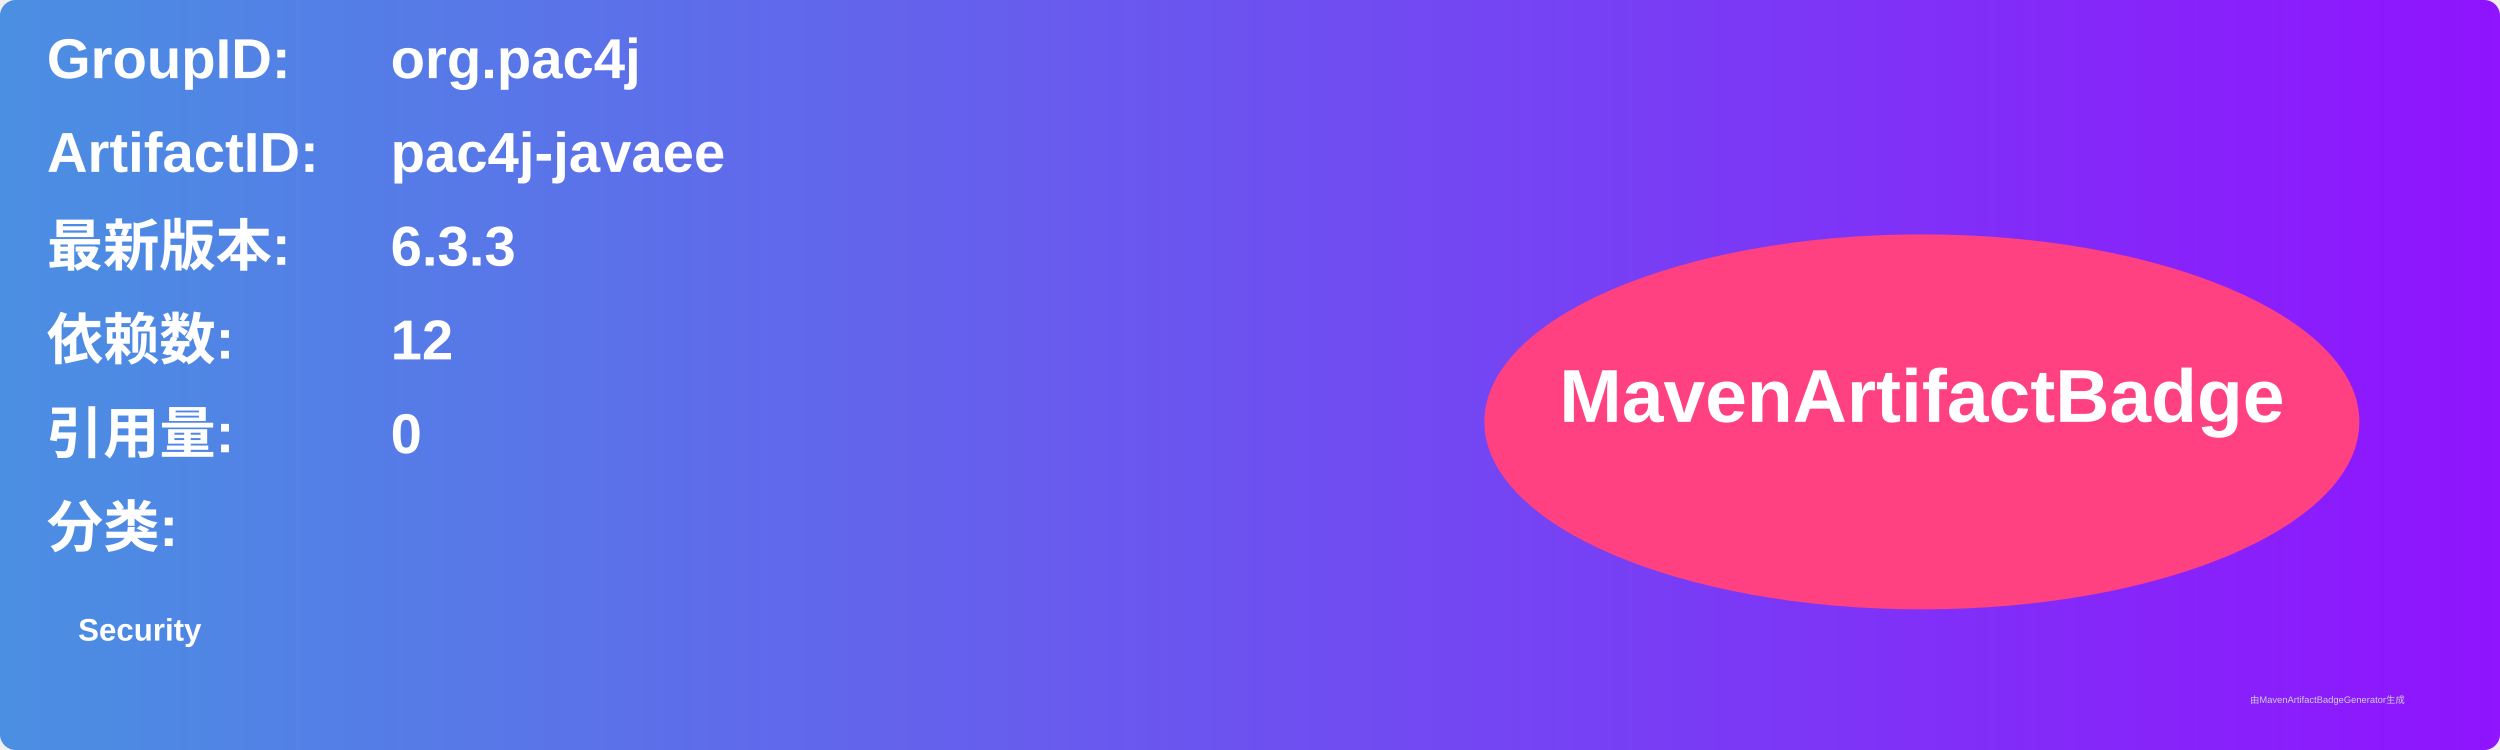
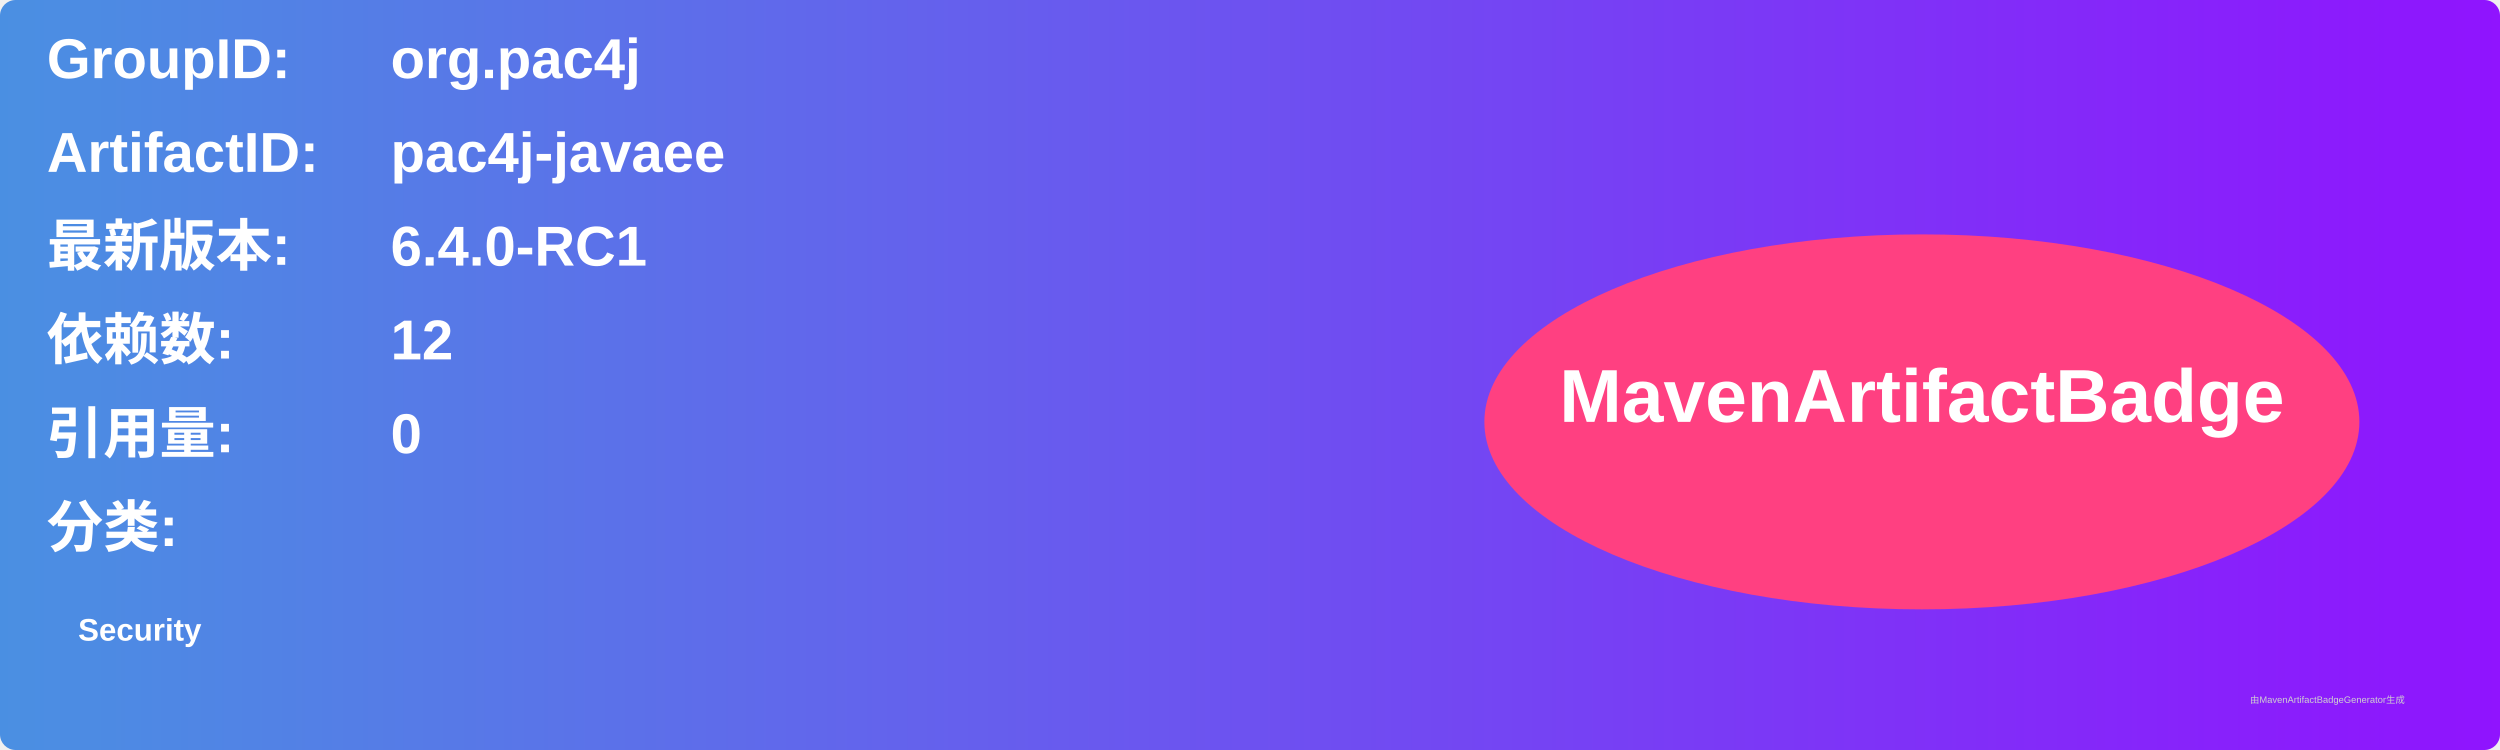
<svg xmlns="http://www.w3.org/2000/svg" width="800" height="240" viewBox="0 0 800 240">
  <linearGradient id="grad" x1="0%" y1="0%" x2="100%" y2="0%">
    <stop offset="0%" stop-color="#4a90e2" />
    <stop offset="100%" stop-color="#9013fe" />
  </linearGradient>
  <rect width="100%" height="100%" rx="5" ry="5" fill="url(#grad)" />
  <g transform="translate(15, 15)">
    <text x="0" y="10" font-family="Arial" font-size="18" fill="white" font-weight="bold" width="260">GroupID:</text>
    <text x="110" y="10" font-family="Arial" font-size="18" fill="white" font-weight="bold" width="460">org.pac4j</text>
    <text x="0" y="40" font-family="Arial" font-size="18" fill="white" font-weight="bold" width="260">ArtifactID:</text>
    <text x="110" y="40" font-family="Arial" font-size="18" fill="white" font-weight="bold" width="460">pac4j-javaee</text>
    <text x="0" y="70" font-family="Arial" font-size="18" fill="white" font-weight="bold">最新版本:</text>
    <text x="110" y="70" font-family="Arial" font-size="18" fill="white" font-weight="bold">
-       <tspan font-weight="bold">6.3.3</tspan>
+       <tspan font-weight="bold">6.4.0-RC1</tspan>
    </text>
    <text x="0" y="100" font-family="Arial" font-size="18" fill="white" font-weight="bold">依赖数: </text>
    <text x="110" y="100" font-family="Arial" font-size="18" fill="white">
      <tspan font-weight="bold">12</tspan>
    </text>
    <text x="0" y="130" font-family="Arial" font-size="18" fill="white" font-weight="bold">引用量: </text>
    <text x="110" y="130" font-family="Arial" font-size="18" fill="white">
      <tspan font-weight="bold">0</tspan>
    </text>
    <text x="0" y="160" font-family="Arial" font-size="18" fill="white" font-weight="bold">分类:</text>
    <text x="10" y="190" font-family="Arial" font-size="10" fill="white">
      <tspan font-weight="bold">Security</tspan>
    </text>
    <ellipse cx="600" cy="120" rx="140" ry="60" fill="#ff4081" />
    <text x="600" y="120" text-anchor="middle" font-family="Arial" font-size="24" fill="white" font-weight="bold">MavenArtifactBadge</text>
  </g>
  <text x="720" y="225" font-family="Arial" font-size="3" fill="#d0d0d0">由MavenArtifactBadgeGenerator生成</text>
</svg>
